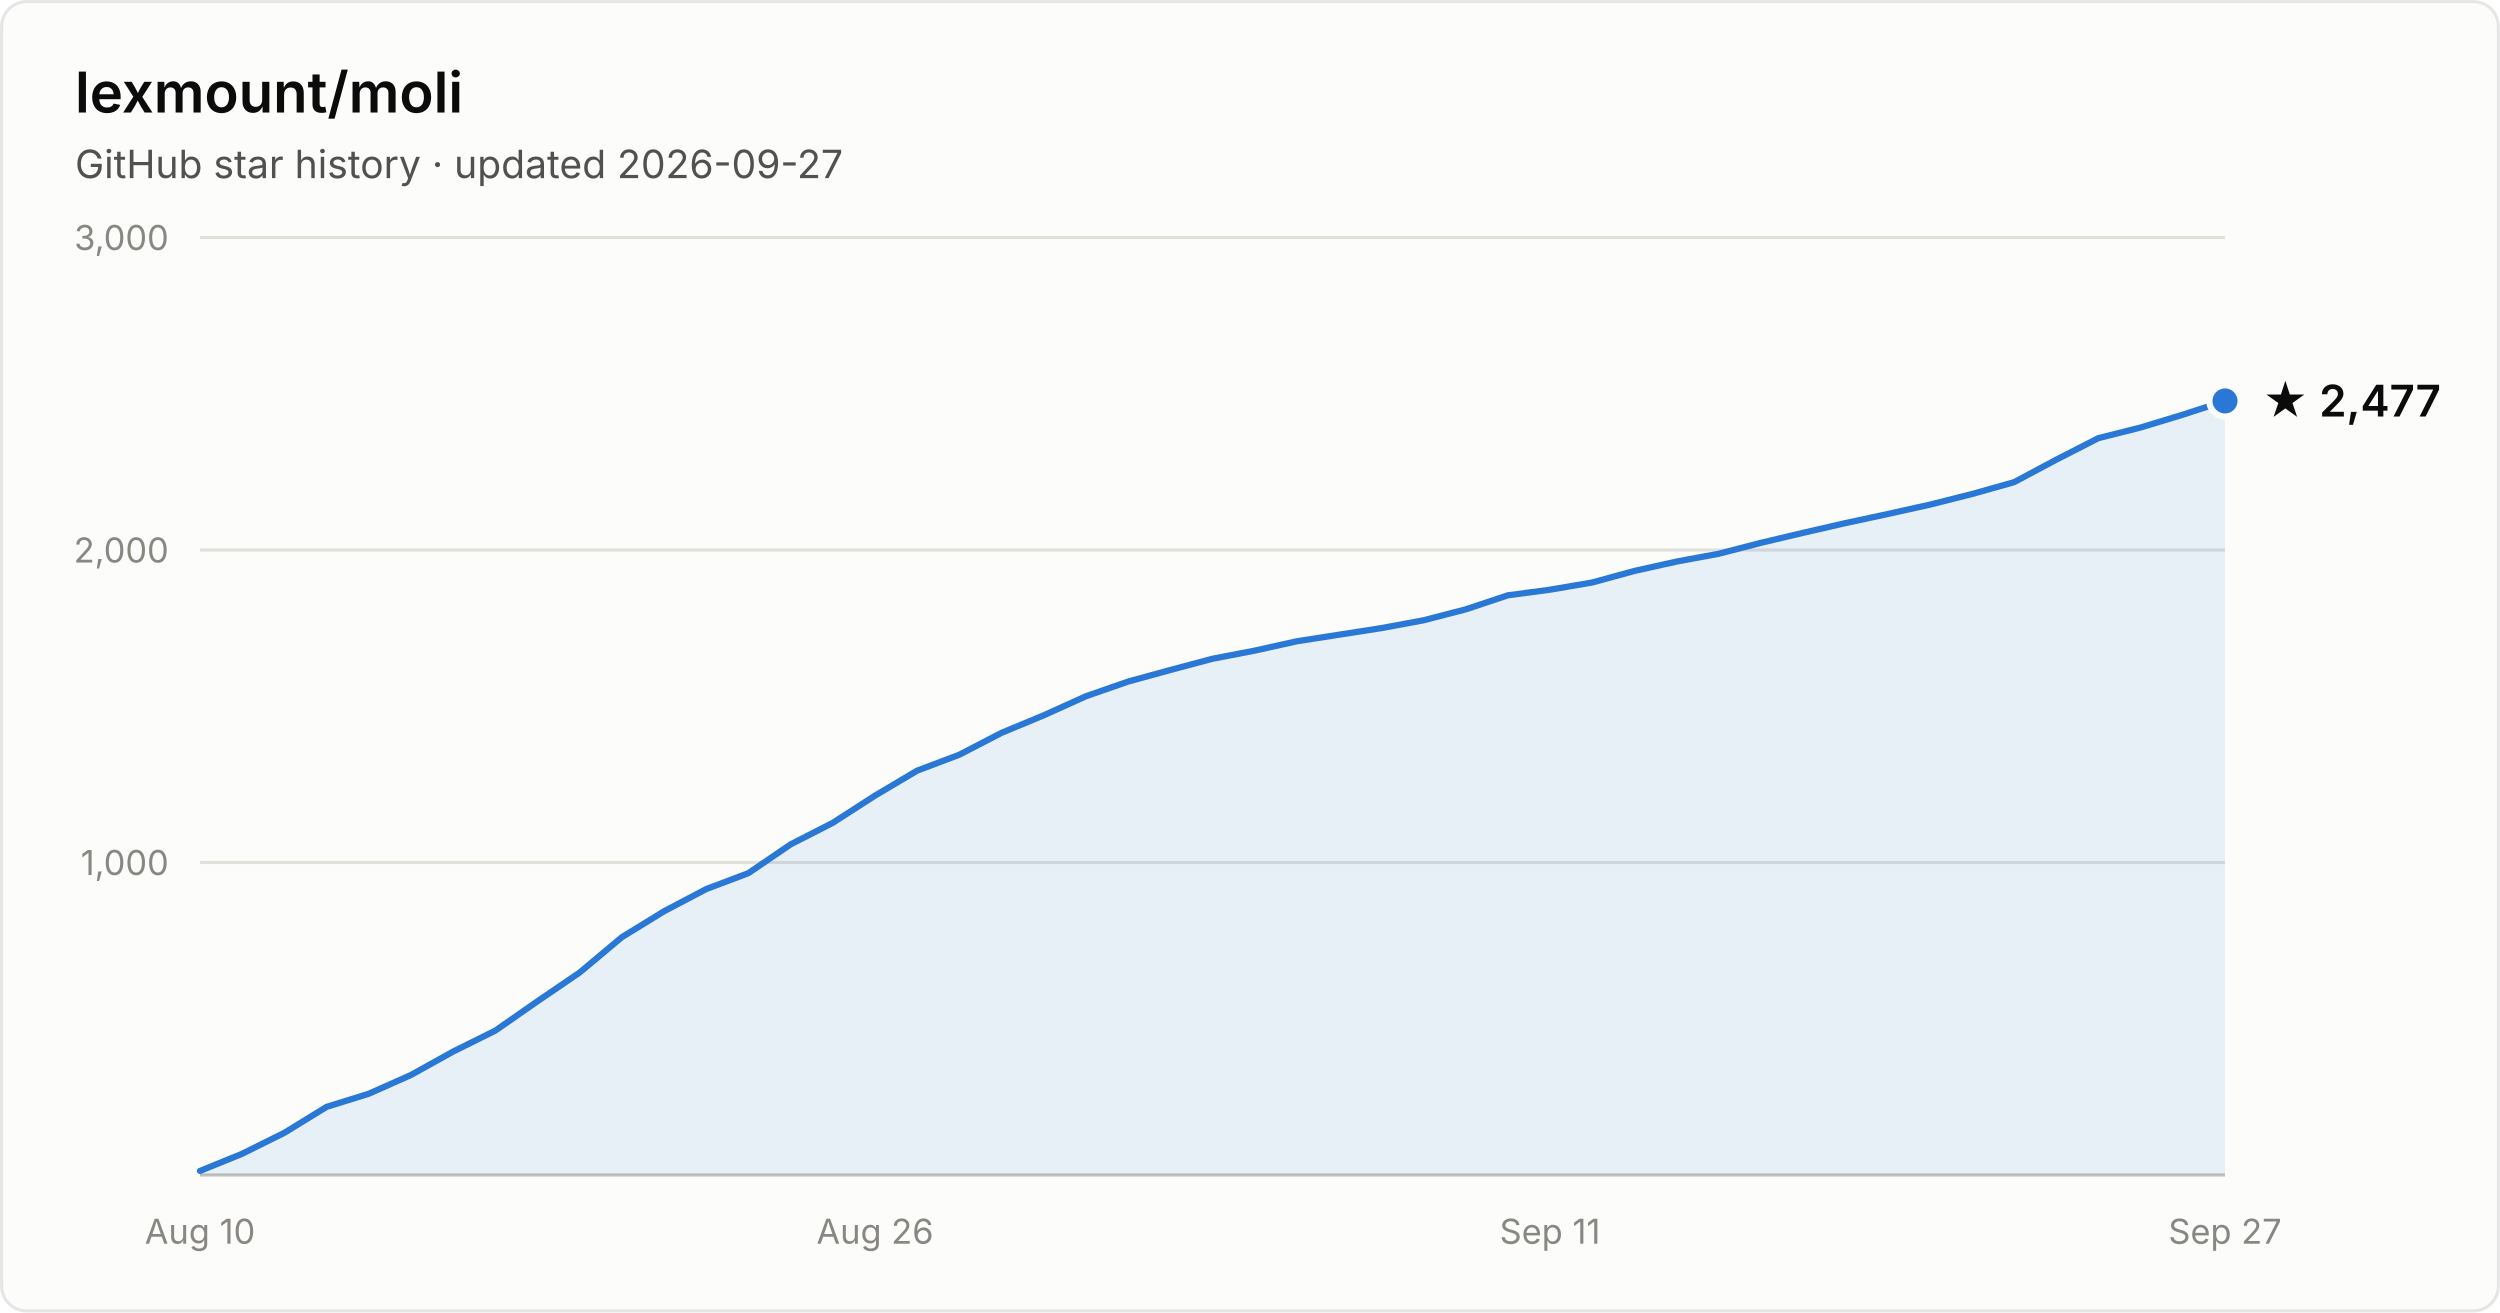
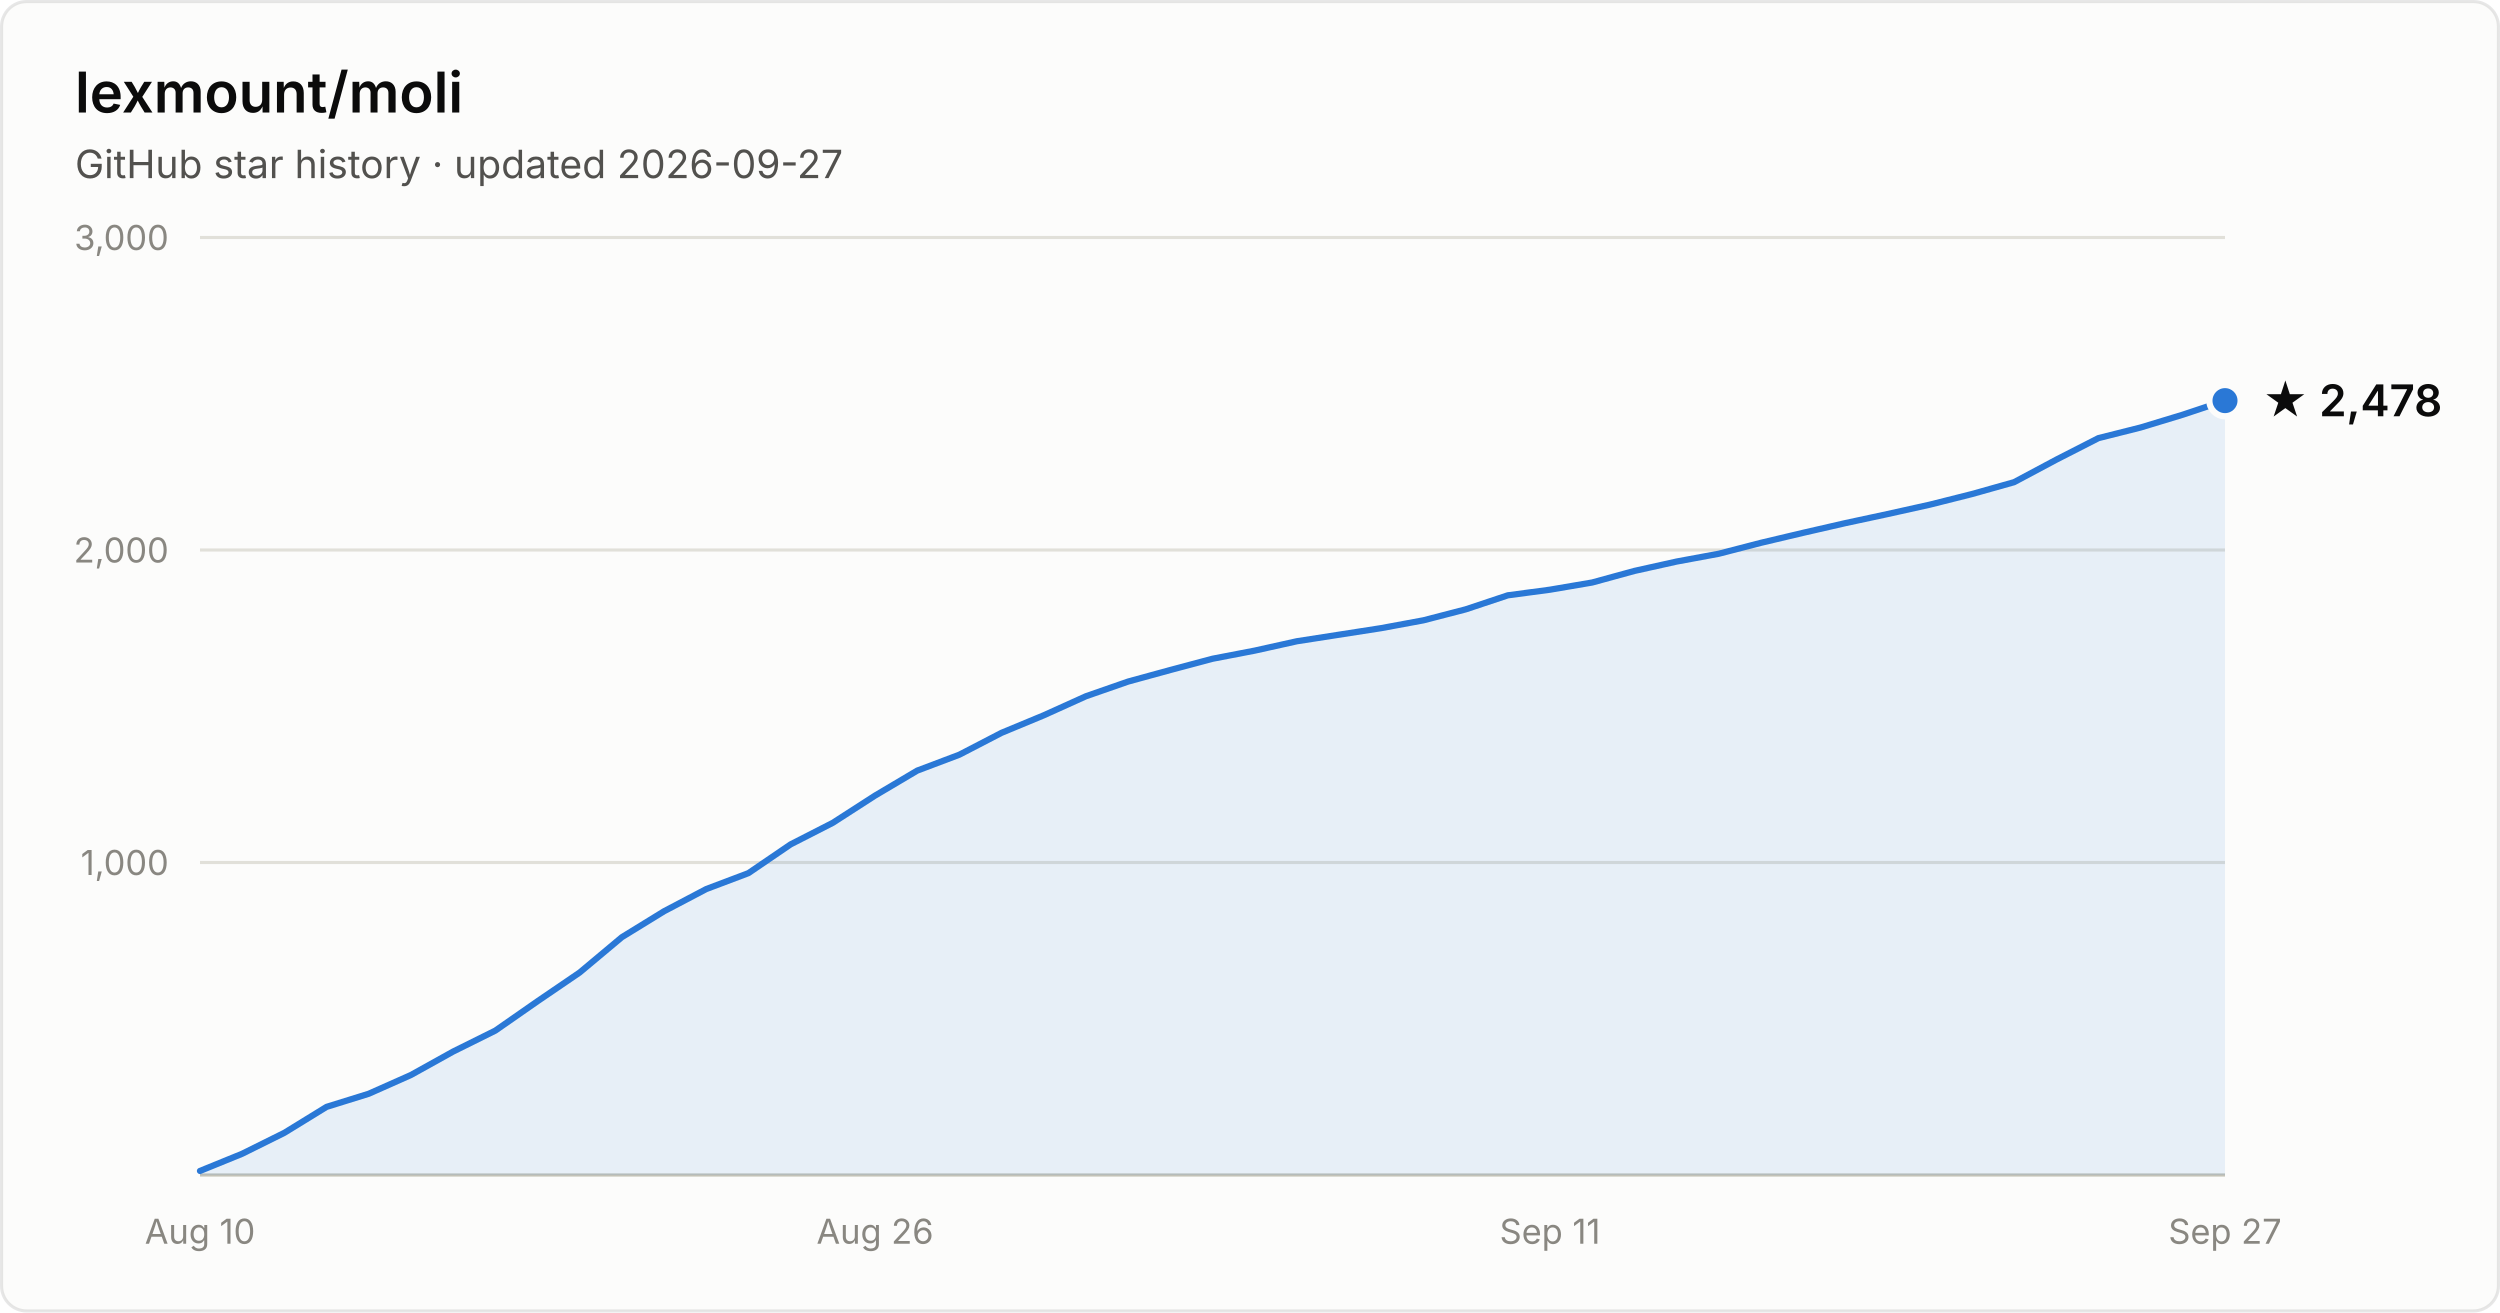
- <svg xmlns="http://www.w3.org/2000/svg" width="800" height="420" viewBox="0 0 800 420" font-family="system-ui, -apple-system, Segoe UI, sans-serif" role="img" aria-label="Star history of lexmount/moli: 2,477 stars as of 2026-09-27">
+ <svg xmlns="http://www.w3.org/2000/svg" width="800" height="420" viewBox="0 0 800 420" font-family="system-ui, -apple-system, Segoe UI, sans-serif" role="img" aria-label="Star history of lexmount/moli: 2,478 stars as of 2026-09-27">
  <rect x="0.5" y="0.5" width="799" height="419" rx="8" fill="#fcfcfb" stroke="rgba(11,11,11,0.10)" />
  <text x="24" y="36" fill="#0b0b0b" font-size="18" font-weight="600">lexmount/moli</text>
  <text x="24" y="57" fill="#52514e" font-size="12.5">GitHub star history · updated 2026-09-27</text>
  <line x1="64" y1="276.0" x2="712" y2="276.0" stroke="#e1e0d9" stroke-width="1" />
  <text x="54" y="280.0" text-anchor="end" fill="#898781" font-size="11" style="font-variant-numeric:tabular-nums">1,000</text>
  <line x1="64" y1="176.0" x2="712" y2="176.0" stroke="#e1e0d9" stroke-width="1" />
  <text x="54" y="180.0" text-anchor="end" fill="#898781" font-size="11" style="font-variant-numeric:tabular-nums">2,000</text>
  <line x1="64" y1="76.0" x2="712" y2="76.0" stroke="#e1e0d9" stroke-width="1" />
  <text x="54" y="80.0" text-anchor="end" fill="#898781" font-size="11" style="font-variant-numeric:tabular-nums">3,000</text>
  <line x1="64" y1="376" x2="712" y2="376" stroke="#c3c2b7" stroke-width="1" />
  <text x="64.0" y="398" text-anchor="middle" fill="#898781" font-size="11" style="font-variant-numeric:tabular-nums">Aug 10</text>
  <text x="280.0" y="398" text-anchor="middle" fill="#898781" font-size="11" style="font-variant-numeric:tabular-nums">Aug 26</text>
  <text x="496.0" y="398" text-anchor="middle" fill="#898781" font-size="11" style="font-variant-numeric:tabular-nums">Sep 11</text>
  <text x="712.0" y="398" text-anchor="middle" fill="#898781" font-size="11" style="font-variant-numeric:tabular-nums">Sep 27</text>
-   <path d="M64.0 374.7 L77.5 369.2 L91.0 362.5 L104.5 354.2 L118.0 350.0 L131.5 344.0 L145.0 336.5 L158.5 329.8 L172.0 320.4 L185.5 311.2 L199.0 299.9 L212.5 291.6 L226.0 284.5 L239.5 279.4 L253.0 270.2 L266.5 263.3 L280.0 254.6 L293.5 246.6 L307.0 241.5 L320.5 234.5 L334.0 228.9 L347.5 222.8 L361.0 218.1 L374.5 214.4 L388.0 210.8 L401.5 208.2 L415.0 205.2 L428.5 203.1 L442.0 201.0 L455.5 198.5 L469.0 195.0 L482.5 190.5 L496.0 188.7 L509.5 186.4 L523.0 182.7 L536.5 179.7 L550.0 177.2 L563.5 173.7 L577.0 170.5 L590.5 167.4 L604.0 164.5 L617.5 161.5 L631.0 158.1 L644.5 154.3 L658.0 147.1 L671.5 140.2 L685.0 136.8 L698.5 132.7 L712.0 128.3 L712.0 376 L64.0 376 Z" fill="#2a78d6" fill-opacity="0.1" />
-   <path d="M64.0 374.7 L77.5 369.2 L91.0 362.5 L104.5 354.2 L118.0 350.0 L131.5 344.0 L145.0 336.5 L158.5 329.8 L172.0 320.4 L185.5 311.2 L199.0 299.9 L212.5 291.6 L226.0 284.5 L239.5 279.4 L253.0 270.2 L266.5 263.3 L280.0 254.6 L293.5 246.6 L307.0 241.5 L320.5 234.5 L334.0 228.9 L347.5 222.8 L361.0 218.1 L374.5 214.4 L388.0 210.8 L401.5 208.2 L415.0 205.2 L428.5 203.1 L442.0 201.0 L455.5 198.5 L469.0 195.0 L482.5 190.5 L496.0 188.7 L509.5 186.4 L523.0 182.7 L536.5 179.7 L550.0 177.2 L563.5 173.7 L577.0 170.5 L590.5 167.4 L604.0 164.5 L617.5 161.5 L631.0 158.1 L644.5 154.3 L658.0 147.1 L671.5 140.2 L685.0 136.8 L698.5 132.7 L712.0 128.3" fill="none" stroke="#2a78d6" stroke-width="2" stroke-linejoin="round" stroke-linecap="round" />
-   <circle cx="712.0" cy="128.3" r="5" fill="#2a78d6" stroke="#fcfcfb" stroke-width="2" />
-   <text x="724.0" y="133.3" fill="#0b0b0b" font-size="14" font-weight="600">★ 2,477</text>
+   <path d="M64.0 374.7 L77.5 369.2 L91.0 362.5 L104.5 354.2 L118.0 350.0 L131.5 344.0 L145.0 336.5 L158.5 329.8 L172.0 320.4 L185.5 311.2 L199.0 299.9 L212.5 291.6 L226.0 284.5 L239.5 279.4 L253.0 270.2 L266.5 263.3 L280.0 254.6 L293.5 246.6 L307.0 241.5 L320.5 234.5 L334.0 228.9 L347.5 222.8 L361.0 218.1 L374.5 214.4 L388.0 210.8 L401.5 208.2 L415.0 205.2 L428.5 203.1 L442.0 201.0 L455.5 198.5 L469.0 195.0 L482.5 190.5 L496.0 188.7 L509.5 186.4 L523.0 182.7 L536.5 179.7 L550.0 177.2 L563.5 173.7 L577.0 170.5 L590.5 167.4 L604.0 164.5 L617.5 161.5 L631.0 158.1 L644.5 154.3 L658.0 147.1 L671.5 140.2 L685.0 136.8 L698.5 132.7 L712.0 128.2 L712.0 376 L64.0 376 Z" fill="#2a78d6" fill-opacity="0.1" />
+   <path d="M64.0 374.7 L77.5 369.2 L91.0 362.5 L104.5 354.2 L118.0 350.0 L131.5 344.0 L145.0 336.5 L158.5 329.8 L172.0 320.4 L185.5 311.2 L199.0 299.9 L212.5 291.6 L226.0 284.5 L239.5 279.4 L253.0 270.2 L266.5 263.3 L280.0 254.6 L293.5 246.6 L307.0 241.5 L320.5 234.5 L334.0 228.9 L347.5 222.8 L361.0 218.1 L374.5 214.4 L388.0 210.8 L401.5 208.2 L415.0 205.2 L428.5 203.1 L442.0 201.0 L455.5 198.5 L469.0 195.0 L482.5 190.5 L496.0 188.7 L509.5 186.4 L523.0 182.7 L536.5 179.7 L550.0 177.2 L563.5 173.7 L577.0 170.5 L590.5 167.4 L604.0 164.5 L617.5 161.5 L631.0 158.1 L644.5 154.3 L658.0 147.1 L671.5 140.2 L685.0 136.8 L698.5 132.7 L712.0 128.2" fill="none" stroke="#2a78d6" stroke-width="2" stroke-linejoin="round" stroke-linecap="round" />
+   <circle cx="712.0" cy="128.2" r="5" fill="#2a78d6" stroke="#fcfcfb" stroke-width="2" />
+   <text x="724.0" y="133.2" fill="#0b0b0b" font-size="14" font-weight="600">★ 2,478</text>
</svg>
